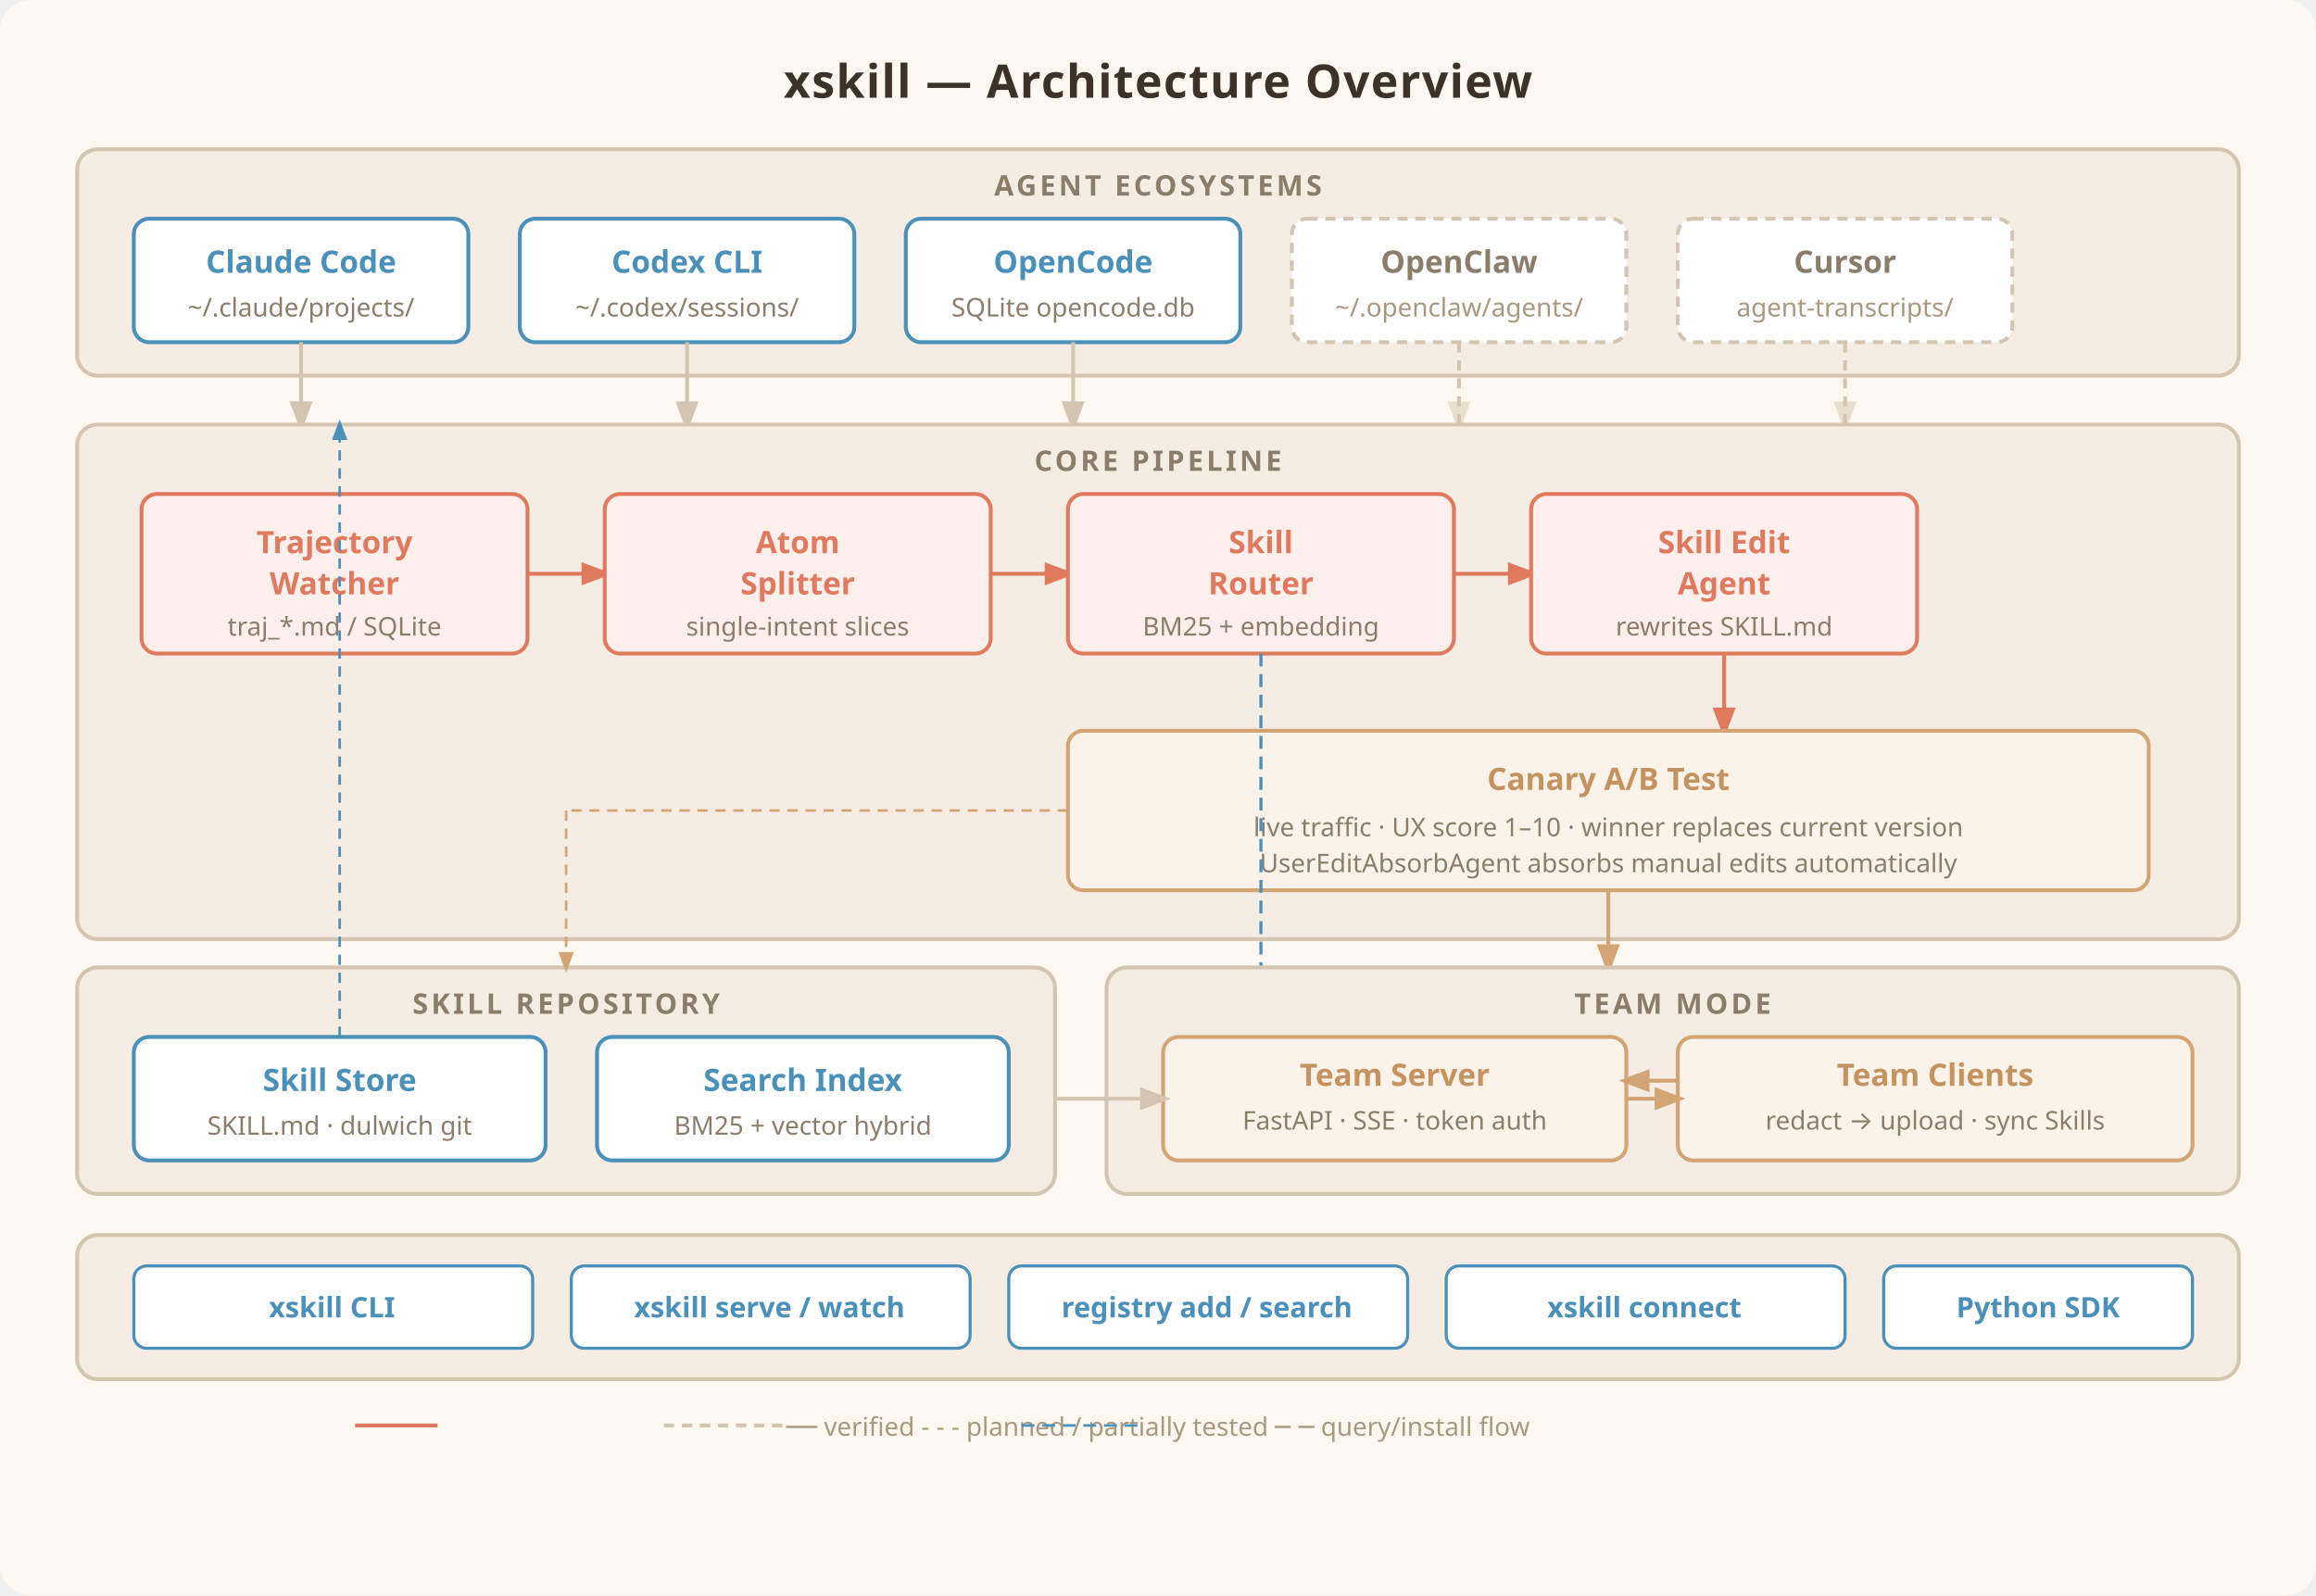
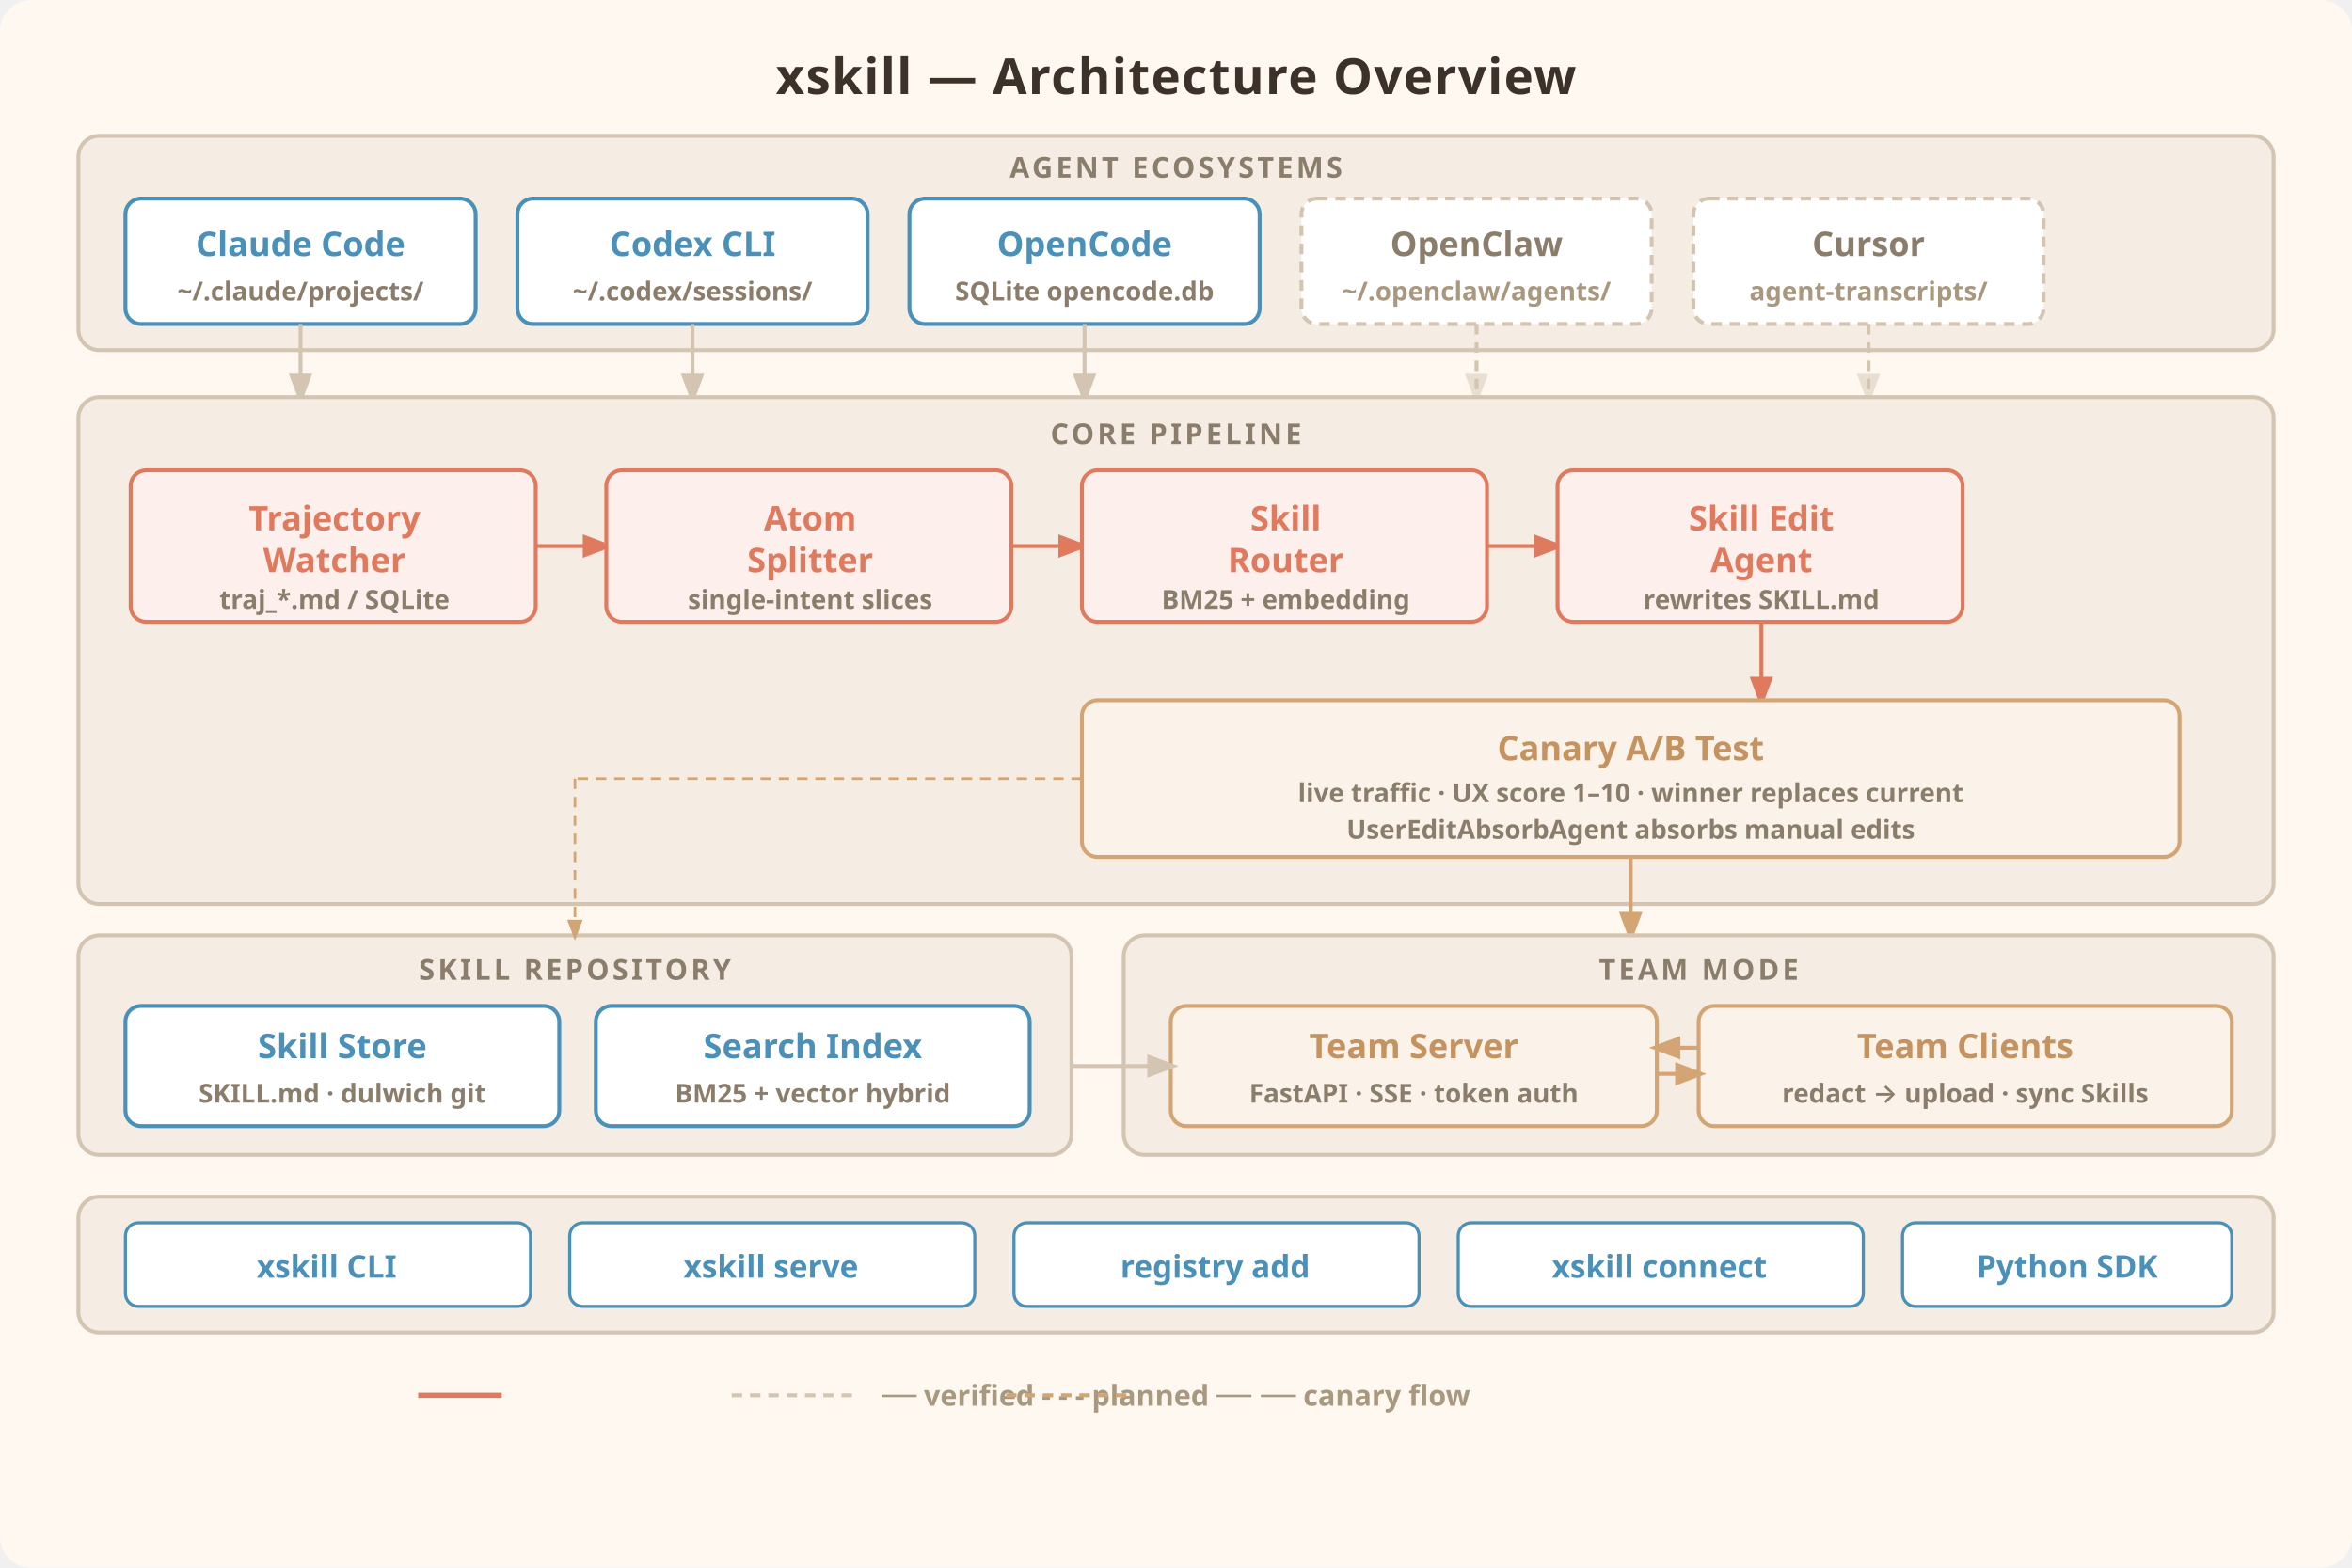
- <svg xmlns="http://www.w3.org/2000/svg" viewBox="0 0 900 620" width="900" height="620" font-family="'Segoe UI', system-ui, -apple-system, sans-serif">
-   <rect width="900" height="620" fill="#FFF8F0" rx="12" />
-   <text x="450" y="38" text-anchor="middle" fill="#3D3229" font-size="18" font-weight="700" letter-spacing="0.5">xskill — Architecture Overview</text>
-   <rect x="30" y="58" width="840" height="88" rx="8" fill="#F5EDE3" stroke="#D4C5B2" stroke-width="1.5" />
-   <text x="450" y="76" text-anchor="middle" fill="#8B7D6B" font-size="11" font-weight="600" letter-spacing="1.2">AGENT ECOSYSTEMS</text>
-   <rect x="52" y="85" width="130" height="48" rx="6" fill="#FFFFFF" stroke="#4A90B8" stroke-width="1.5" />
-   <text x="117" y="106" text-anchor="middle" fill="#4A90B8" font-size="12" font-weight="600">Claude Code</text>
-   <text x="117" y="123" text-anchor="middle" fill="#8B7D6B" font-size="10">~/.claude/projects/</text>
-   <rect x="202" y="85" width="130" height="48" rx="6" fill="#FFFFFF" stroke="#4A90B8" stroke-width="1.5" />
-   <text x="267" y="106" text-anchor="middle" fill="#4A90B8" font-size="12" font-weight="600">Codex CLI</text>
-   <text x="267" y="123" text-anchor="middle" fill="#8B7D6B" font-size="10">~/.codex/sessions/</text>
-   <rect x="352" y="85" width="130" height="48" rx="6" fill="#FFFFFF" stroke="#4A90B8" stroke-width="1.5" />
-   <text x="417" y="106" text-anchor="middle" fill="#4A90B8" font-size="12" font-weight="600">OpenCode</text>
-   <text x="417" y="123" text-anchor="middle" fill="#8B7D6B" font-size="10">SQLite opencode.db</text>
-   <rect x="502" y="85" width="130" height="48" rx="6" fill="#FFFFFF" stroke="#D4C5B2" stroke-width="1.5" stroke-dasharray="4,3" />
-   <text x="567" y="106" text-anchor="middle" fill="#8B7D6B" font-size="12" font-weight="600">OpenClaw</text>
-   <text x="567" y="123" text-anchor="middle" fill="#A89880" font-size="10">~/.openclaw/agents/</text>
-   <rect x="652" y="85" width="130" height="48" rx="6" fill="#FFFFFF" stroke="#D4C5B2" stroke-width="1.5" stroke-dasharray="4,3" />
-   <text x="717" y="106" text-anchor="middle" fill="#8B7D6B" font-size="12" font-weight="600">Cursor</text>
-   <text x="717" y="123" text-anchor="middle" fill="#A89880" font-size="10">agent-transcripts/</text>
-   <line x1="117" y1="133" x2="117" y2="165" stroke="#D4C5B2" stroke-width="1.5" marker-end="url(#arrow)" />
-   <line x1="267" y1="133" x2="267" y2="165" stroke="#D4C5B2" stroke-width="1.5" marker-end="url(#arrow)" />
-   <line x1="417" y1="133" x2="417" y2="165" stroke="#D4C5B2" stroke-width="1.5" marker-end="url(#arrow)" />
-   <line x1="567" y1="133" x2="567" y2="165" stroke="#D4C5B2" stroke-width="1.5" stroke-dasharray="4,3" marker-end="url(#arrow-dim)" />
-   <line x1="717" y1="133" x2="717" y2="165" stroke="#D4C5B2" stroke-width="1.5" stroke-dasharray="4,3" marker-end="url(#arrow-dim)" />
-   <rect x="30" y="165" width="840" height="200" rx="8" fill="#F5EDE3" stroke="#D4C5B2" stroke-width="1.5" />
-   <text x="450" y="183" text-anchor="middle" fill="#8B7D6B" font-size="11" font-weight="600" letter-spacing="1.2">CORE PIPELINE</text>
-   <rect x="55" y="192" width="150" height="62" rx="6" fill="#FDF0EC" stroke="#E07A5F" stroke-width="1.5" />
-   <text x="130" y="215" text-anchor="middle" fill="#E07A5F" font-size="12" font-weight="700">Trajectory</text>
-   <text x="130" y="231" text-anchor="middle" fill="#E07A5F" font-size="12" font-weight="700">Watcher</text>
-   <text x="130" y="247" text-anchor="middle" fill="#8B7D6B" font-size="10">traj_*.md / SQLite</text>
-   <line x1="205" y1="223" x2="235" y2="223" stroke="#E07A5F" stroke-width="1.5" marker-end="url(#arrow-coral)" />
-   <rect x="235" y="192" width="150" height="62" rx="6" fill="#FDF0EC" stroke="#E07A5F" stroke-width="1.5" />
-   <text x="310" y="215" text-anchor="middle" fill="#E07A5F" font-size="12" font-weight="700">Atom</text>
-   <text x="310" y="231" text-anchor="middle" fill="#E07A5F" font-size="12" font-weight="700">Splitter</text>
-   <text x="310" y="247" text-anchor="middle" fill="#8B7D6B" font-size="10">single-intent slices</text>
-   <line x1="385" y1="223" x2="415" y2="223" stroke="#E07A5F" stroke-width="1.5" marker-end="url(#arrow-coral)" />
-   <rect x="415" y="192" width="150" height="62" rx="6" fill="#FDF0EC" stroke="#E07A5F" stroke-width="1.5" />
-   <text x="490" y="215" text-anchor="middle" fill="#E07A5F" font-size="12" font-weight="700">Skill</text>
-   <text x="490" y="231" text-anchor="middle" fill="#E07A5F" font-size="12" font-weight="700">Router</text>
-   <text x="490" y="247" text-anchor="middle" fill="#8B7D6B" font-size="10">BM25 + embedding</text>
-   <line x1="565" y1="223" x2="595" y2="223" stroke="#E07A5F" stroke-width="1.5" marker-end="url(#arrow-coral)" />
-   <rect x="595" y="192" width="150" height="62" rx="6" fill="#FDF0EC" stroke="#E07A5F" stroke-width="1.5" />
-   <text x="670" y="215" text-anchor="middle" fill="#E07A5F" font-size="12" font-weight="700">Skill Edit</text>
-   <text x="670" y="231" text-anchor="middle" fill="#E07A5F" font-size="12" font-weight="700">Agent</text>
-   <text x="670" y="247" text-anchor="middle" fill="#8B7D6B" font-size="10">rewrites SKILL.md</text>
-   <line x1="670" y1="254" x2="670" y2="284" stroke="#E07A5F" stroke-width="1.5" marker-end="url(#arrow-coral)" />
-   <rect x="415" y="284" width="420" height="62" rx="6" fill="#FBF3E9" stroke="#D4A574" stroke-width="1.5" />
-   <text x="625" y="307" text-anchor="middle" fill="#C49360" font-size="12" font-weight="700">Canary A/B Test</text>
-   <text x="625" y="325" text-anchor="middle" fill="#8B7D6B" font-size="10">live traffic · UX score 1–10 · winner replaces current version</text>
-   <text x="625" y="339" text-anchor="middle" fill="#8B7D6B" font-size="10">UserEditAbsorbAgent absorbs manual edits automatically</text>
-   <line x1="625" y1="346" x2="625" y2="376" stroke="#D4A574" stroke-width="1.5" marker-end="url(#arrow-amber)" />
-   <line x1="490" y1="254" x2="490" y2="400" stroke="#4A90B8" stroke-width="1.2" stroke-dasharray="5,3" marker-end="url(#arrow-blue)" />
-   <rect x="30" y="376" width="380" height="88" rx="8" fill="#F5EDE3" stroke="#D4C5B2" stroke-width="1.5" />
-   <text x="220" y="394" text-anchor="middle" fill="#8B7D6B" font-size="11" font-weight="600" letter-spacing="1.2">SKILL REPOSITORY</text>
-   <rect x="52" y="403" width="160" height="48" rx="6" fill="#FFFFFF" stroke="#4A90B8" stroke-width="1.5" />
-   <text x="132" y="424" text-anchor="middle" fill="#4A90B8" font-size="12" font-weight="600">Skill Store</text>
-   <text x="132" y="441" text-anchor="middle" fill="#8B7D6B" font-size="10">SKILL.md · dulwich git</text>
-   <rect x="232" y="403" width="160" height="48" rx="6" fill="#FFFFFF" stroke="#4A90B8" stroke-width="1.5" />
-   <text x="312" y="424" text-anchor="middle" fill="#4A90B8" font-size="12" font-weight="600">Search Index</text>
-   <text x="312" y="441" text-anchor="middle" fill="#8B7D6B" font-size="10">BM25 + vector hybrid</text>
-   <line x1="132" y1="403" x2="132" y2="165" stroke="#4A90B8" stroke-width="1" stroke-dasharray="4,3" marker-end="url(#arrow-blue)" />
-   <rect x="430" y="376" width="440" height="88" rx="8" fill="#F5EDE3" stroke="#D4C5B2" stroke-width="1.5" />
-   <text x="650" y="394" text-anchor="middle" fill="#8B7D6B" font-size="11" font-weight="600" letter-spacing="1.2">TEAM MODE</text>
-   <rect x="452" y="403" width="180" height="48" rx="6" fill="#FBF3E9" stroke="#D4A574" stroke-width="1.5" />
-   <text x="542" y="422" text-anchor="middle" fill="#C49360" font-size="12" font-weight="600">Team Server</text>
-   <text x="542" y="439" text-anchor="middle" fill="#8B7D6B" font-size="10">FastAPI · SSE · token auth</text>
-   <rect x="652" y="403" width="200" height="48" rx="6" fill="#FBF3E9" stroke="#D4A574" stroke-width="1.5" />
-   <text x="752" y="422" text-anchor="middle" fill="#C49360" font-size="12" font-weight="600">Team Clients</text>
-   <text x="752" y="439" text-anchor="middle" fill="#8B7D6B" font-size="10">redact → upload · sync Skills</text>
-   <line x1="632" y1="427" x2="652" y2="427" stroke="#D4A574" stroke-width="1.5" marker-end="url(#arrow-amber)" />
-   <line x1="652" y1="420" x2="632" y2="420" stroke="#D4A574" stroke-width="1.5" marker-end="url(#arrow-amber)" />
-   <line x1="410" y1="427" x2="452" y2="427" stroke="#D4C5B2" stroke-width="1.5" marker-end="url(#arrow)" />
-   <line x1="415" y1="315" x2="220" y2="315" stroke="#D4A574" stroke-width="1" stroke-dasharray="4,3" />
-   <line x1="220" y1="315" x2="220" y2="376" stroke="#D4A574" stroke-width="1" stroke-dasharray="4,3" marker-end="url(#arrow-amber)" />
-   <rect x="30" y="480" width="840" height="56" rx="8" fill="#F5EDE3" stroke="#D4C5B2" stroke-width="1.5" />
-   <rect x="52" y="492" width="155" height="32" rx="5" fill="#FFFFFF" stroke="#4A90B8" stroke-width="1.2" />
-   <text x="129" y="512" text-anchor="middle" fill="#4A90B8" font-size="11" font-weight="600">xskill CLI</text>
-   <rect x="222" y="492" width="155" height="32" rx="5" fill="#FFFFFF" stroke="#4A90B8" stroke-width="1.2" />
-   <text x="299" y="512" text-anchor="middle" fill="#4A90B8" font-size="11" font-weight="600">xskill serve / watch</text>
-   <rect x="392" y="492" width="155" height="32" rx="5" fill="#FFFFFF" stroke="#4A90B8" stroke-width="1.2" />
-   <text x="469" y="512" text-anchor="middle" fill="#4A90B8" font-size="11" font-weight="600">registry add / search</text>
-   <rect x="562" y="492" width="155" height="32" rx="5" fill="#FFFFFF" stroke="#4A90B8" stroke-width="1.2" />
-   <text x="639" y="512" text-anchor="middle" fill="#4A90B8" font-size="11" font-weight="600">xskill connect</text>
-   <rect x="732" y="492" width="120" height="32" rx="5" fill="#FFFFFF" stroke="#4A90B8" stroke-width="1.2" />
-   <text x="792" y="512" text-anchor="middle" fill="#4A90B8" font-size="11" font-weight="600">Python SDK</text>
-   <text x="450" y="558" text-anchor="middle" fill="#A89880" font-size="10">
-     ── verified   - - - planned / partially tested   ─ ─ query/install flow
+ <svg xmlns="http://www.w3.org/2000/svg" viewBox="0 0 900 600" width="900" height="600" font-family="'Segoe UI', system-ui, -apple-system, sans-serif">
+   <rect width="900" height="600" fill="#FFF8F0" rx="12" />
+   <text x="450" y="36" text-anchor="middle" fill="#3D3229" font-size="19" font-weight="800" letter-spacing="0.5">xskill — Architecture Overview</text>
+   <rect x="30" y="52" width="840" height="82" rx="8" fill="#F5EDE3" stroke="#D4C5B2" stroke-width="1.5" />
+   <text x="450" y="68" text-anchor="middle" fill="#8B7D6B" font-size="11" font-weight="700" letter-spacing="1.2">AGENT ECOSYSTEMS</text>
+   <rect x="48" y="76" width="134" height="48" rx="6" fill="#FFFFFF" stroke="#4A90B8" stroke-width="1.5" />
+   <text x="115" y="98" text-anchor="middle" fill="#4A90B8" font-size="13" font-weight="700">Claude Code</text>
+   <text x="115" y="115" text-anchor="middle" fill="#8B7D6B" font-size="10" font-weight="600">~/.claude/projects/</text>
+   <rect x="198" y="76" width="134" height="48" rx="6" fill="#FFFFFF" stroke="#4A90B8" stroke-width="1.5" />
+   <text x="265" y="98" text-anchor="middle" fill="#4A90B8" font-size="13" font-weight="700">Codex CLI</text>
+   <text x="265" y="115" text-anchor="middle" fill="#8B7D6B" font-size="10" font-weight="600">~/.codex/sessions/</text>
+   <rect x="348" y="76" width="134" height="48" rx="6" fill="#FFFFFF" stroke="#4A90B8" stroke-width="1.5" />
+   <text x="415" y="98" text-anchor="middle" fill="#4A90B8" font-size="13" font-weight="700">OpenCode</text>
+   <text x="415" y="115" text-anchor="middle" fill="#8B7D6B" font-size="10" font-weight="600">SQLite opencode.db</text>
+   <rect x="498" y="76" width="134" height="48" rx="6" fill="#FFFFFF" stroke="#D4C5B2" stroke-width="1.5" stroke-dasharray="4,3" />
+   <text x="565" y="98" text-anchor="middle" fill="#8B7D6B" font-size="13" font-weight="700">OpenClaw</text>
+   <text x="565" y="115" text-anchor="middle" fill="#A89880" font-size="10" font-weight="600">~/.openclaw/agents/</text>
+   <rect x="648" y="76" width="134" height="48" rx="6" fill="#FFFFFF" stroke="#D4C5B2" stroke-width="1.5" stroke-dasharray="4,3" />
+   <text x="715" y="98" text-anchor="middle" fill="#8B7D6B" font-size="13" font-weight="700">Cursor</text>
+   <text x="715" y="115" text-anchor="middle" fill="#A89880" font-size="10" font-weight="600">agent-transcripts/</text>
+   <line x1="115" y1="124" x2="115" y2="152" stroke="#D4C5B2" stroke-width="1.5" marker-end="url(#arrow)" />
+   <line x1="265" y1="124" x2="265" y2="152" stroke="#D4C5B2" stroke-width="1.5" marker-end="url(#arrow)" />
+   <line x1="415" y1="124" x2="415" y2="152" stroke="#D4C5B2" stroke-width="1.5" marker-end="url(#arrow)" />
+   <line x1="565" y1="124" x2="565" y2="152" stroke="#D4C5B2" stroke-width="1.5" stroke-dasharray="4,3" marker-end="url(#arrow-dim)" />
+   <line x1="715" y1="124" x2="715" y2="152" stroke="#D4C5B2" stroke-width="1.5" stroke-dasharray="4,3" marker-end="url(#arrow-dim)" />
+   <rect x="30" y="152" width="840" height="194" rx="8" fill="#F5EDE3" stroke="#D4C5B2" stroke-width="1.5" />
+   <text x="450" y="170" text-anchor="middle" fill="#8B7D6B" font-size="11" font-weight="700" letter-spacing="1.2">CORE PIPELINE</text>
+   <rect x="50" y="180" width="155" height="58" rx="6" fill="#FDF0EC" stroke="#E07A5F" stroke-width="1.5" />
+   <text x="128" y="203" text-anchor="middle" fill="#E07A5F" font-size="13" font-weight="800">Trajectory</text>
+   <text x="128" y="219" text-anchor="middle" fill="#E07A5F" font-size="13" font-weight="800">Watcher</text>
+   <text x="128" y="233" text-anchor="middle" fill="#8B7D6B" font-size="10" font-weight="600">traj_*.md / SQLite</text>
+   <line x1="205" y1="209" x2="232" y2="209" stroke="#E07A5F" stroke-width="1.5" marker-end="url(#arrow-coral)" />
+   <rect x="232" y="180" width="155" height="58" rx="6" fill="#FDF0EC" stroke="#E07A5F" stroke-width="1.5" />
+   <text x="310" y="203" text-anchor="middle" fill="#E07A5F" font-size="13" font-weight="800">Atom</text>
+   <text x="310" y="219" text-anchor="middle" fill="#E07A5F" font-size="13" font-weight="800">Splitter</text>
+   <text x="310" y="233" text-anchor="middle" fill="#8B7D6B" font-size="10" font-weight="600">single-intent slices</text>
+   <line x1="387" y1="209" x2="414" y2="209" stroke="#E07A5F" stroke-width="1.5" marker-end="url(#arrow-coral)" />
+   <rect x="414" y="180" width="155" height="58" rx="6" fill="#FDF0EC" stroke="#E07A5F" stroke-width="1.5" />
+   <text x="492" y="203" text-anchor="middle" fill="#E07A5F" font-size="13" font-weight="800">Skill</text>
+   <text x="492" y="219" text-anchor="middle" fill="#E07A5F" font-size="13" font-weight="800">Router</text>
+   <text x="492" y="233" text-anchor="middle" fill="#8B7D6B" font-size="10" font-weight="600">BM25 + embedding</text>
+   <line x1="569" y1="209" x2="596" y2="209" stroke="#E07A5F" stroke-width="1.5" marker-end="url(#arrow-coral)" />
+   <rect x="596" y="180" width="155" height="58" rx="6" fill="#FDF0EC" stroke="#E07A5F" stroke-width="1.5" />
+   <text x="674" y="203" text-anchor="middle" fill="#E07A5F" font-size="13" font-weight="800">Skill Edit</text>
+   <text x="674" y="219" text-anchor="middle" fill="#E07A5F" font-size="13" font-weight="800">Agent</text>
+   <text x="674" y="233" text-anchor="middle" fill="#8B7D6B" font-size="10" font-weight="600">rewrites SKILL.md</text>
+   <line x1="674" y1="238" x2="674" y2="268" stroke="#E07A5F" stroke-width="1.5" marker-end="url(#arrow-coral)" />
+   <rect x="414" y="268" width="420" height="60" rx="6" fill="#FBF3E9" stroke="#D4A574" stroke-width="1.5" />
+   <text x="624" y="291" text-anchor="middle" fill="#C49360" font-size="13" font-weight="800">Canary A/B Test</text>
+   <text x="624" y="307" text-anchor="middle" fill="#8B7D6B" font-size="10" font-weight="600">live traffic · UX score 1–10 · winner replaces current</text>
+   <text x="624" y="321" text-anchor="middle" fill="#8B7D6B" font-size="10" font-weight="600">UserEditAbsorbAgent absorbs manual edits</text>
+   <line x1="624" y1="328" x2="624" y2="358" stroke="#D4A574" stroke-width="1.5" marker-end="url(#arrow-amber)" />
+   <rect x="30" y="358" width="380" height="84" rx="8" fill="#F5EDE3" stroke="#D4C5B2" stroke-width="1.5" />
+   <text x="220" y="375" text-anchor="middle" fill="#8B7D6B" font-size="11" font-weight="700" letter-spacing="1.2">SKILL REPOSITORY</text>
+   <rect x="48" y="385" width="166" height="46" rx="6" fill="#FFFFFF" stroke="#4A90B8" stroke-width="1.5" />
+   <text x="131" y="405" text-anchor="middle" fill="#4A90B8" font-size="13" font-weight="700">Skill Store</text>
+   <text x="131" y="422" text-anchor="middle" fill="#8B7D6B" font-size="10" font-weight="600">SKILL.md · dulwich git</text>
+   <rect x="228" y="385" width="166" height="46" rx="6" fill="#FFFFFF" stroke="#4A90B8" stroke-width="1.5" />
+   <text x="311" y="405" text-anchor="middle" fill="#4A90B8" font-size="13" font-weight="700">Search Index</text>
+   <text x="311" y="422" text-anchor="middle" fill="#8B7D6B" font-size="10" font-weight="600">BM25 + vector hybrid</text>
+   <rect x="430" y="358" width="440" height="84" rx="8" fill="#F5EDE3" stroke="#D4C5B2" stroke-width="1.5" />
+   <text x="650" y="375" text-anchor="middle" fill="#8B7D6B" font-size="11" font-weight="700" letter-spacing="1.2">TEAM MODE</text>
+   <rect x="448" y="385" width="186" height="46" rx="6" fill="#FBF3E9" stroke="#D4A574" stroke-width="1.5" />
+   <text x="541" y="405" text-anchor="middle" fill="#C49360" font-size="13" font-weight="700">Team Server</text>
+   <text x="541" y="422" text-anchor="middle" fill="#8B7D6B" font-size="10" font-weight="600">FastAPI · SSE · token auth</text>
+   <rect x="650" y="385" width="204" height="46" rx="6" fill="#FBF3E9" stroke="#D4A574" stroke-width="1.5" />
+   <text x="752" y="405" text-anchor="middle" fill="#C49360" font-size="13" font-weight="700">Team Clients</text>
+   <text x="752" y="422" text-anchor="middle" fill="#8B7D6B" font-size="10" font-weight="600">redact → upload · sync Skills</text>
+   <line x1="634" y1="411" x2="650" y2="411" stroke="#D4A574" stroke-width="1.5" marker-end="url(#arrow-amber)" />
+   <line x1="650" y1="401" x2="634" y2="401" stroke="#D4A574" stroke-width="1.5" marker-end="url(#arrow-amber)" />
+   <line x1="410" y1="408" x2="448" y2="408" stroke="#D4C5B2" stroke-width="1.5" marker-end="url(#arrow)" />
+   <line x1="414" y1="298" x2="220" y2="298" stroke="#D4A574" stroke-width="1" stroke-dasharray="4,3" />
+   <line x1="220" y1="298" x2="220" y2="358" stroke="#D4A574" stroke-width="1" stroke-dasharray="4,3" marker-end="url(#arrow-amber)" />
+   <rect x="30" y="458" width="840" height="52" rx="8" fill="#F5EDE3" stroke="#D4C5B2" stroke-width="1.5" />
+   <rect x="48" y="468" width="155" height="32" rx="5" fill="#FFFFFF" stroke="#4A90B8" stroke-width="1.2" />
+   <text x="125" y="489" text-anchor="middle" fill="#4A90B8" font-size="12" font-weight="700">xskill CLI</text>
+   <rect x="218" y="468" width="155" height="32" rx="5" fill="#FFFFFF" stroke="#4A90B8" stroke-width="1.2" />
+   <text x="295" y="489" text-anchor="middle" fill="#4A90B8" font-size="12" font-weight="700">xskill serve</text>
+   <rect x="388" y="468" width="155" height="32" rx="5" fill="#FFFFFF" stroke="#4A90B8" stroke-width="1.2" />
+   <text x="465" y="489" text-anchor="middle" fill="#4A90B8" font-size="12" font-weight="700">registry add</text>
+   <rect x="558" y="468" width="155" height="32" rx="5" fill="#FFFFFF" stroke="#4A90B8" stroke-width="1.2" />
+   <text x="635" y="489" text-anchor="middle" fill="#4A90B8" font-size="12" font-weight="700">xskill connect</text>
+   <rect x="728" y="468" width="126" height="32" rx="5" fill="#FFFFFF" stroke="#4A90B8" stroke-width="1.2" />
+   <text x="791" y="489" text-anchor="middle" fill="#4A90B8" font-size="12" font-weight="700">Python SDK</text>
+   <text x="450" y="538" text-anchor="middle" fill="#A89880" font-size="11" font-weight="600">
+     ── verified   - - - planned   ── ── canary flow
  </text>
-   <line x1="138" y1="554" x2="170" y2="554" stroke="#E07A5F" stroke-width="1.5" />
-   <line x1="258" y1="554" x2="304" y2="554" stroke="#D4C5B2" stroke-width="1.5" stroke-dasharray="4,3" />
-   <line x1="397" y1="554" x2="443" y2="554" stroke="#4A90B8" stroke-width="1" stroke-dasharray="5,3" />
+   <line x1="160" y1="534" x2="192" y2="534" stroke="#E07A5F" stroke-width="2" />
+   <line x1="280" y1="534" x2="326" y2="534" stroke="#D4C5B2" stroke-width="1.5" stroke-dasharray="4,3" />
+   <line x1="385" y1="534" x2="431" y2="534" stroke="#D4A574" stroke-width="1.5" stroke-dasharray="4,3" />
  <defs>
    <marker id="arrow" markerWidth="8" markerHeight="8" refX="6" refY="3" orient="auto">
      <path d="M0,0 L0,6 L8,3 z" fill="#D4C5B2" />
    </marker>
    <marker id="arrow-dim" markerWidth="8" markerHeight="8" refX="6" refY="3" orient="auto">
      <path d="M0,0 L0,6 L8,3 z" fill="#D4C5B2" opacity="0.5" />
    </marker>
    <marker id="arrow-coral" markerWidth="8" markerHeight="8" refX="6" refY="3" orient="auto">
      <path d="M0,0 L0,6 L8,3 z" fill="#E07A5F" />
    </marker>
    <marker id="arrow-amber" markerWidth="8" markerHeight="8" refX="6" refY="3" orient="auto">
      <path d="M0,0 L0,6 L8,3 z" fill="#D4A574" />
    </marker>
-     <marker id="arrow-blue" markerWidth="8" markerHeight="8" refX="6" refY="3" orient="auto">
-       <path d="M0,0 L0,6 L8,3 z" fill="#4A90B8" />
-     </marker>
  </defs>
</svg>
